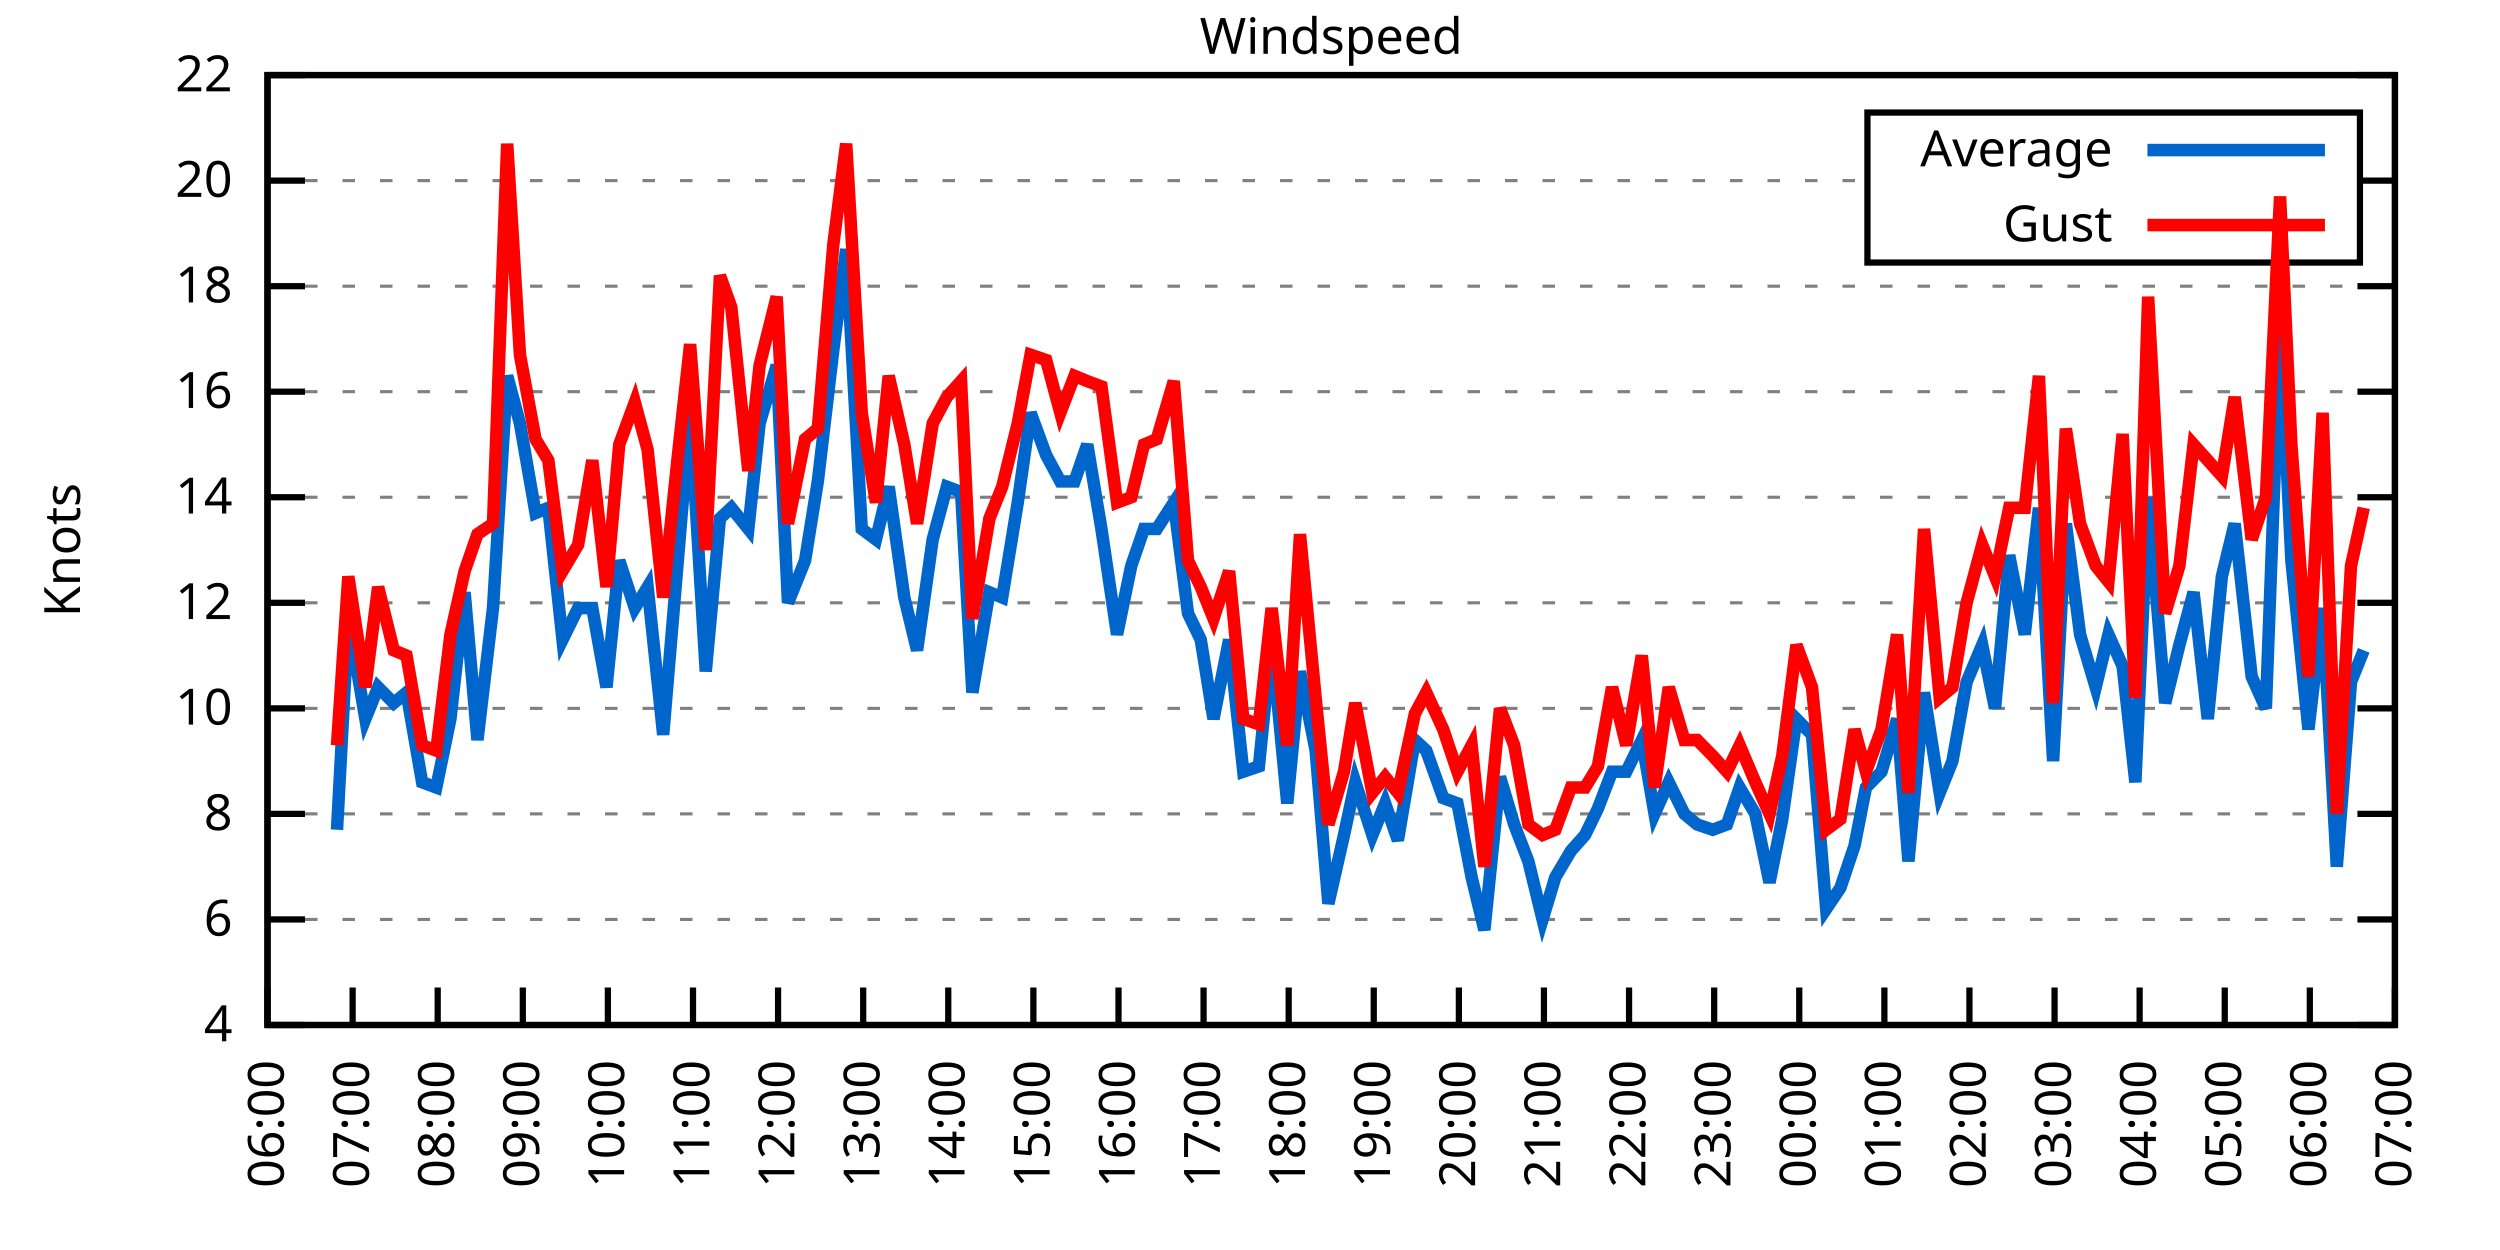
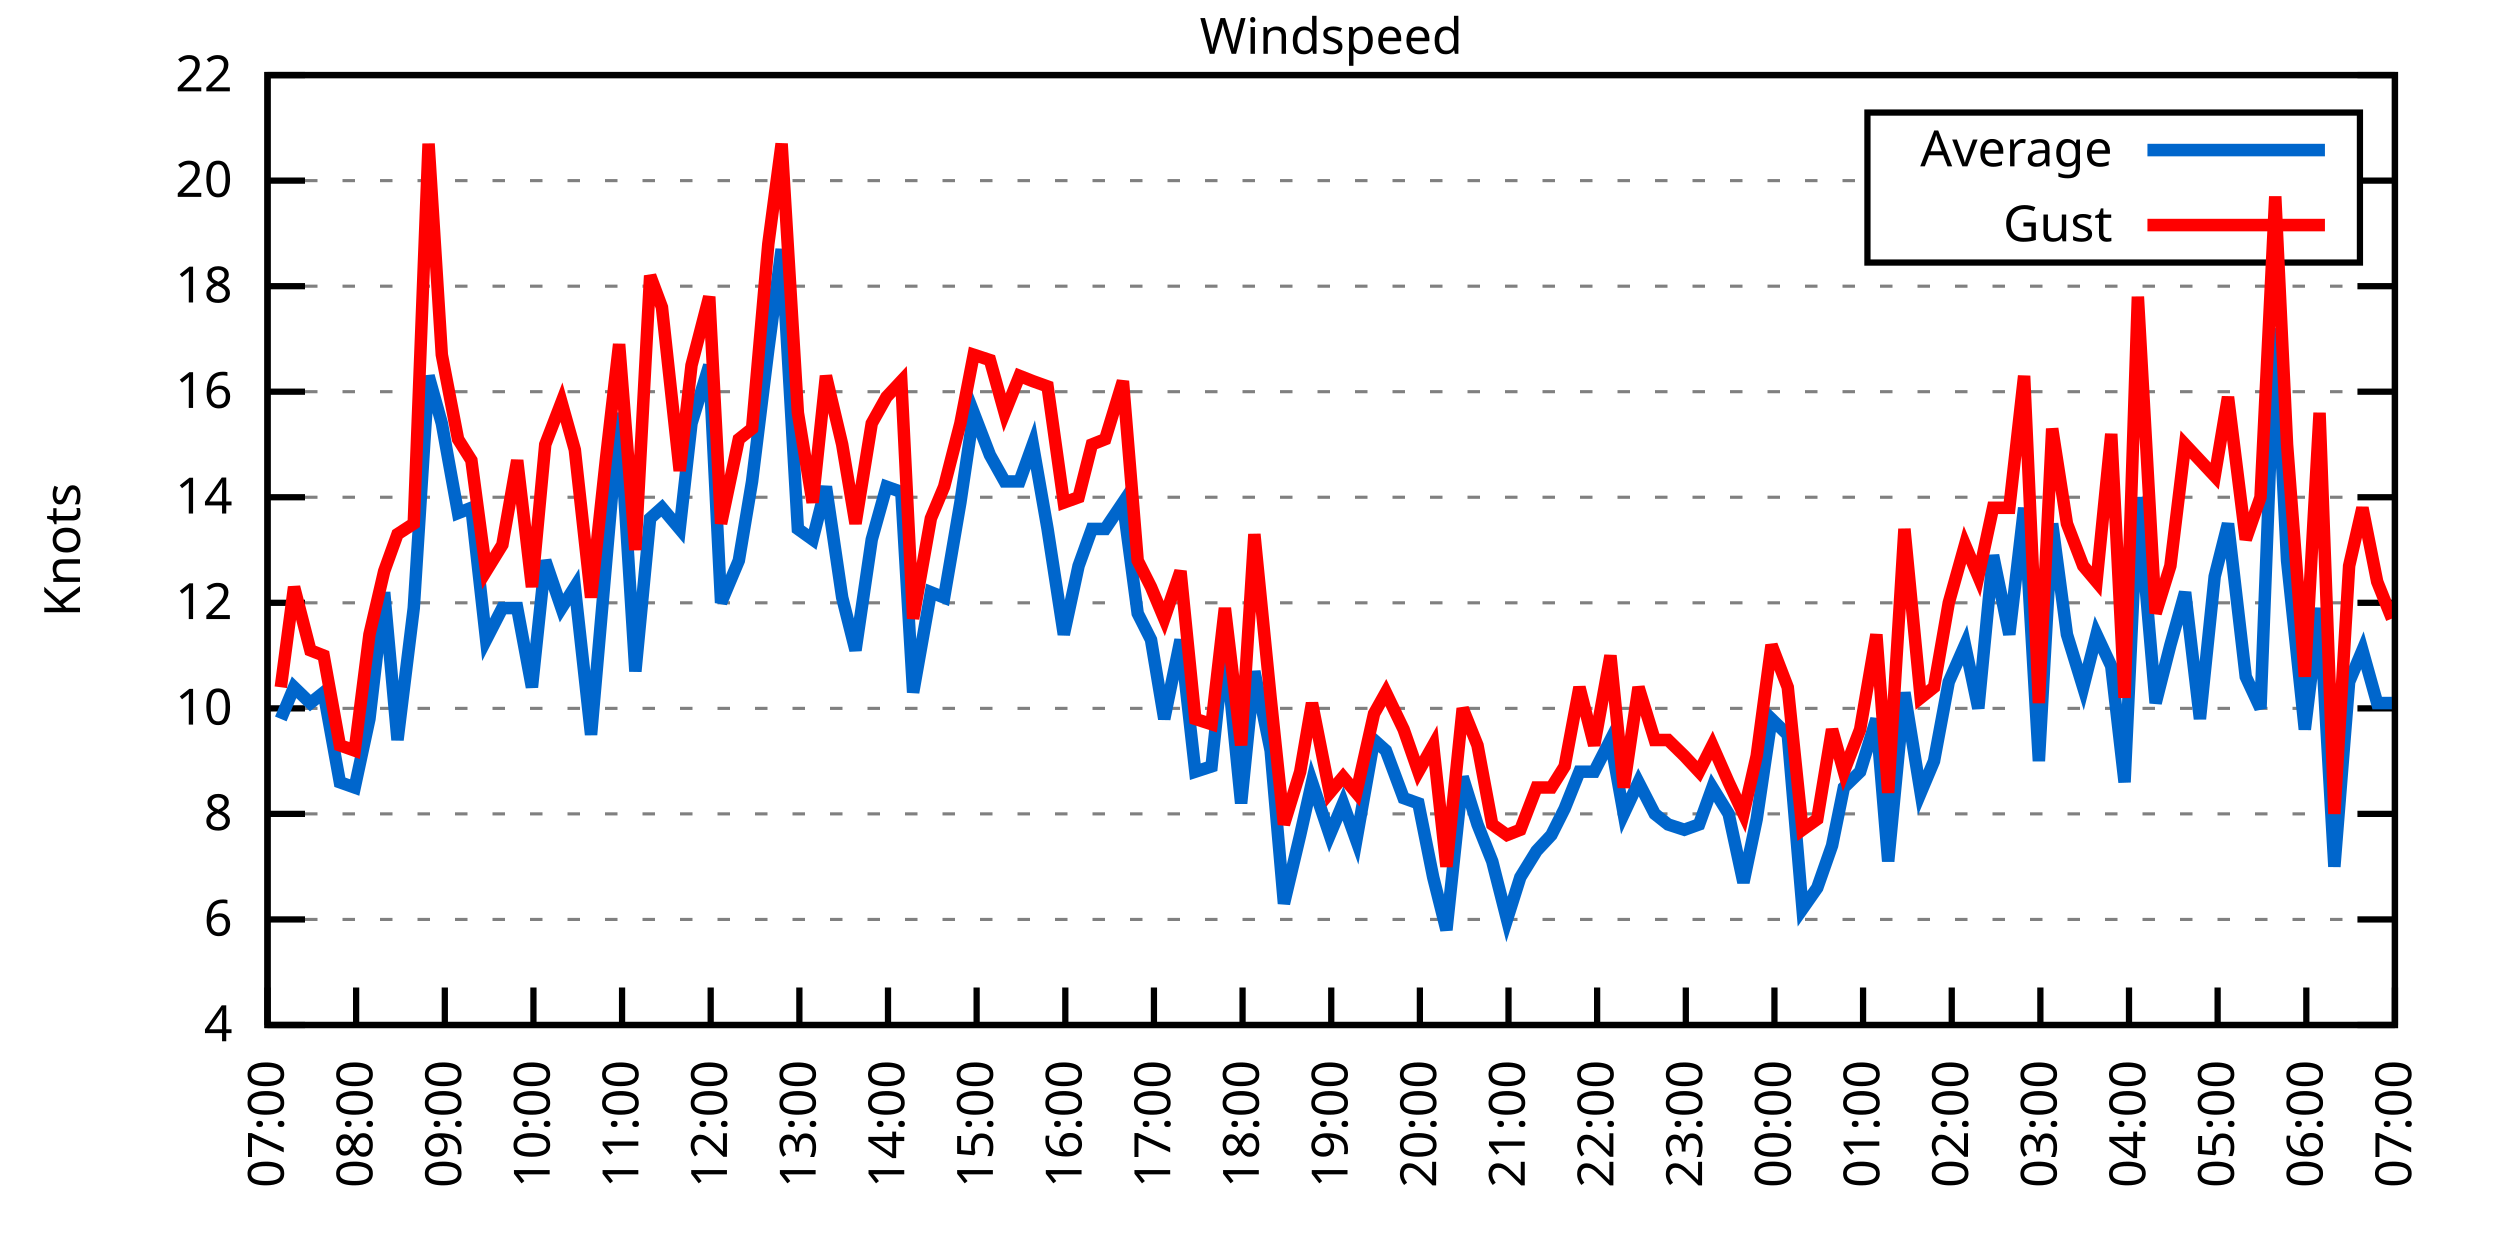
<svg xmlns="http://www.w3.org/2000/svg" xmlns:xlink="http://www.w3.org/1999/xlink" width="400" height="200" viewBox="0 0 400 200">
  <g id="gnuplot_canvas">
    <rect x="0" y="0" width="400" height="200" fill="none" />
    <defs>
      <circle id="gpDot" r="0.5" stroke-width="0.5" stroke="currentColor" />
      <path id="gpPt0" stroke-width="0.333" stroke="currentColor" d="M-1,0 h2 M0,-1 v2" />
      <path id="gpPt1" stroke-width="0.333" stroke="currentColor" d="M-1,-1 L1,1 M1,-1 L-1,1" />
      <path id="gpPt2" stroke-width="0.333" stroke="currentColor" d="M-1,0 L1,0 M0,-1 L0,1 M-1,-1 L1,1 M-1,1 L1,-1" />
      <rect id="gpPt3" stroke-width="0.333" stroke="currentColor" x="-1" y="-1" width="2" height="2" />
      <rect id="gpPt4" stroke-width="0.333" stroke="currentColor" fill="currentColor" x="-1" y="-1" width="2" height="2" />
      <circle id="gpPt5" stroke-width="0.333" stroke="currentColor" cx="0" cy="0" r="1" />
      <use xlink:href="#gpPt5" id="gpPt6" fill="currentColor" stroke="none" />
      <path id="gpPt7" stroke-width="0.333" stroke="currentColor" d="M0,-1.33 L-1.33,0.67 L1.33,0.67 z" />
      <use xlink:href="#gpPt7" id="gpPt8" fill="currentColor" stroke="none" />
      <use xlink:href="#gpPt7" id="gpPt9" stroke="currentColor" transform="rotate(180)" />
      <use xlink:href="#gpPt9" id="gpPt10" fill="currentColor" stroke="none" />
      <use xlink:href="#gpPt3" id="gpPt11" stroke="currentColor" transform="rotate(45)" />
      <use xlink:href="#gpPt11" id="gpPt12" fill="currentColor" stroke="none" />
      <path id="gpPt13" stroke-width="0.333" stroke="currentColor" d="M0,1.330 L1.265,0.411 L0.782,-1.067 L-0.782,-1.076 L-1.265,0.411 z" />
      <use xlink:href="#gpPt13" id="gpPt14" fill="currentColor" stroke="none" />
      <filter id="textbox" filterUnits="objectBoundingBox" x="0" y="0" height="1" width="1">
        <feFlood flood-color="white" flood-opacity="1" result="bgnd" />
        <feComposite in="SourceGraphic" in2="bgnd" operator="atop" />
      </filter>
      <filter id="greybox" filterUnits="objectBoundingBox" x="0" y="0" height="1" width="1">
        <feFlood flood-color="lightgrey" flood-opacity="1" result="grey" />
        <feComposite in="SourceGraphic" in2="grey" operator="atop" />
      </filter>
    </defs>
    <g fill="none" color="white" stroke="currentColor" stroke-width="1.00" stroke-linecap="butt" stroke-linejoin="miter">
</g>
    <g fill="none" color="black" stroke="currentColor" stroke-width="1.00" stroke-linecap="butt" stroke-linejoin="miter">
      <g stroke="none" shape-rendering="crispEdges">
        <polygon fill="rgb(255, 255, 255)" points="42.80,164.00 383.18,164.00 383.18,12.02 42.80,12.02 " />
      </g>
    </g>
    <g fill="none" color="black" stroke="currentColor" stroke-width="1.00" stroke-linecap="butt" stroke-linejoin="miter">
</g>
    <g fill="none" color="black" stroke="black" stroke-width="0.50" stroke-linecap="butt" stroke-linejoin="miter">
</g>
    <g fill="none" color="gray" stroke="currentColor" stroke-width="0.50" stroke-linecap="butt" stroke-linejoin="miter">
      <path stroke="gray" stroke-dasharray="2,4" class="gridline" d="M42.80,164.00 L383.19,164.00  " />
    </g>
    <g fill="none" color="gray" stroke="gray" stroke-width="1.00" stroke-linecap="butt" stroke-linejoin="miter">
</g>
    <g fill="none" color="black" stroke="currentColor" stroke-width="1.00" stroke-linecap="butt" stroke-linejoin="miter">
      <path stroke="black" d="M42.80,164.00 L48.80,164.00 M383.19,164.00 L377.19,164.00  " />
      <g transform="translate(37.20,166.60)" stroke="none" fill="black" font-family="Sans" font-size="8.00" text-anchor="end">
        <text>
          <tspan font-family="Sans"> 4</tspan>
        </text>
      </g>
    </g>
    <g fill="none" color="black" stroke="currentColor" stroke-width="1.00" stroke-linecap="butt" stroke-linejoin="miter">
</g>
    <g fill="none" color="black" stroke="black" stroke-width="0.50" stroke-linecap="butt" stroke-linejoin="miter">
</g>
    <g fill="none" color="gray" stroke="currentColor" stroke-width="0.50" stroke-linecap="butt" stroke-linejoin="miter">
      <path stroke="gray" stroke-dasharray="2,4" class="gridline" d="M42.80,147.11 L383.19,147.11  " />
    </g>
    <g fill="none" color="gray" stroke="gray" stroke-width="1.00" stroke-linecap="butt" stroke-linejoin="miter">
</g>
    <g fill="none" color="black" stroke="currentColor" stroke-width="1.00" stroke-linecap="butt" stroke-linejoin="miter">
      <path stroke="black" d="M42.80,147.11 L48.80,147.11 M383.19,147.11 L377.19,147.11  " />
      <g transform="translate(37.20,149.71)" stroke="none" fill="black" font-family="Sans" font-size="8.00" text-anchor="end">
        <text>
          <tspan font-family="Sans"> 6</tspan>
        </text>
      </g>
    </g>
    <g fill="none" color="black" stroke="currentColor" stroke-width="1.00" stroke-linecap="butt" stroke-linejoin="miter">
</g>
    <g fill="none" color="black" stroke="black" stroke-width="0.50" stroke-linecap="butt" stroke-linejoin="miter">
</g>
    <g fill="none" color="gray" stroke="currentColor" stroke-width="0.50" stroke-linecap="butt" stroke-linejoin="miter">
      <path stroke="gray" stroke-dasharray="2,4" class="gridline" d="M42.80,130.22 L383.19,130.22  " />
    </g>
    <g fill="none" color="gray" stroke="gray" stroke-width="1.00" stroke-linecap="butt" stroke-linejoin="miter">
</g>
    <g fill="none" color="black" stroke="currentColor" stroke-width="1.00" stroke-linecap="butt" stroke-linejoin="miter">
      <path stroke="black" d="M42.80,130.22 L48.80,130.22 M383.19,130.22 L377.19,130.22  " />
      <g transform="translate(37.20,132.82)" stroke="none" fill="black" font-family="Sans" font-size="8.00" text-anchor="end">
        <text>
          <tspan font-family="Sans"> 8</tspan>
        </text>
      </g>
    </g>
    <g fill="none" color="black" stroke="currentColor" stroke-width="1.00" stroke-linecap="butt" stroke-linejoin="miter">
</g>
    <g fill="none" color="black" stroke="black" stroke-width="0.50" stroke-linecap="butt" stroke-linejoin="miter">
</g>
    <g fill="none" color="gray" stroke="currentColor" stroke-width="0.50" stroke-linecap="butt" stroke-linejoin="miter">
      <path stroke="gray" stroke-dasharray="2,4" class="gridline" d="M42.80,113.34 L383.19,113.34  " />
    </g>
    <g fill="none" color="gray" stroke="gray" stroke-width="1.00" stroke-linecap="butt" stroke-linejoin="miter">
</g>
    <g fill="none" color="black" stroke="currentColor" stroke-width="1.00" stroke-linecap="butt" stroke-linejoin="miter">
      <path stroke="black" d="M42.80,113.34 L48.80,113.34 M383.19,113.34 L377.19,113.34  " />
      <g transform="translate(37.20,115.94)" stroke="none" fill="black" font-family="Sans" font-size="8.00" text-anchor="end">
        <text>
          <tspan font-family="Sans"> 10</tspan>
        </text>
      </g>
    </g>
    <g fill="none" color="black" stroke="currentColor" stroke-width="1.00" stroke-linecap="butt" stroke-linejoin="miter">
</g>
    <g fill="none" color="black" stroke="black" stroke-width="0.50" stroke-linecap="butt" stroke-linejoin="miter">
</g>
    <g fill="none" color="gray" stroke="currentColor" stroke-width="0.50" stroke-linecap="butt" stroke-linejoin="miter">
      <path stroke="gray" stroke-dasharray="2,4" class="gridline" d="M42.80,96.45 L383.19,96.45  " />
    </g>
    <g fill="none" color="gray" stroke="gray" stroke-width="1.00" stroke-linecap="butt" stroke-linejoin="miter">
</g>
    <g fill="none" color="black" stroke="currentColor" stroke-width="1.00" stroke-linecap="butt" stroke-linejoin="miter">
      <path stroke="black" d="M42.80,96.45 L48.80,96.45 M383.19,96.45 L377.19,96.45  " />
      <g transform="translate(37.20,99.05)" stroke="none" fill="black" font-family="Sans" font-size="8.00" text-anchor="end">
        <text>
          <tspan font-family="Sans"> 12</tspan>
        </text>
      </g>
    </g>
    <g fill="none" color="black" stroke="currentColor" stroke-width="1.00" stroke-linecap="butt" stroke-linejoin="miter">
</g>
    <g fill="none" color="black" stroke="black" stroke-width="0.50" stroke-linecap="butt" stroke-linejoin="miter">
</g>
    <g fill="none" color="gray" stroke="currentColor" stroke-width="0.50" stroke-linecap="butt" stroke-linejoin="miter">
      <path stroke="gray" stroke-dasharray="2,4" class="gridline" d="M42.80,79.56 L383.19,79.56  " />
    </g>
    <g fill="none" color="gray" stroke="gray" stroke-width="1.00" stroke-linecap="butt" stroke-linejoin="miter">
</g>
    <g fill="none" color="black" stroke="currentColor" stroke-width="1.00" stroke-linecap="butt" stroke-linejoin="miter">
      <path stroke="black" d="M42.80,79.56 L48.80,79.56 M383.19,79.56 L377.19,79.56  " />
      <g transform="translate(37.20,82.16)" stroke="none" fill="black" font-family="Sans" font-size="8.00" text-anchor="end">
        <text>
          <tspan font-family="Sans"> 14</tspan>
        </text>
      </g>
    </g>
    <g fill="none" color="black" stroke="currentColor" stroke-width="1.00" stroke-linecap="butt" stroke-linejoin="miter">
</g>
    <g fill="none" color="black" stroke="black" stroke-width="0.50" stroke-linecap="butt" stroke-linejoin="miter">
</g>
    <g fill="none" color="gray" stroke="currentColor" stroke-width="0.50" stroke-linecap="butt" stroke-linejoin="miter">
      <path stroke="gray" stroke-dasharray="2,4" class="gridline" d="M42.80,62.67 L383.19,62.67  " />
    </g>
    <g fill="none" color="gray" stroke="gray" stroke-width="1.00" stroke-linecap="butt" stroke-linejoin="miter">
</g>
    <g fill="none" color="black" stroke="currentColor" stroke-width="1.00" stroke-linecap="butt" stroke-linejoin="miter">
      <path stroke="black" d="M42.80,62.67 L48.80,62.67 M383.19,62.67 L377.19,62.67  " />
      <g transform="translate(37.20,65.27)" stroke="none" fill="black" font-family="Sans" font-size="8.00" text-anchor="end">
        <text>
          <tspan font-family="Sans"> 16</tspan>
        </text>
      </g>
    </g>
    <g fill="none" color="black" stroke="currentColor" stroke-width="1.00" stroke-linecap="butt" stroke-linejoin="miter">
</g>
    <g fill="none" color="black" stroke="black" stroke-width="0.50" stroke-linecap="butt" stroke-linejoin="miter">
</g>
    <g fill="none" color="gray" stroke="currentColor" stroke-width="0.50" stroke-linecap="butt" stroke-linejoin="miter">
      <path stroke="gray" stroke-dasharray="2,4" class="gridline" d="M42.80,45.79 L383.19,45.79  " />
    </g>
    <g fill="none" color="gray" stroke="gray" stroke-width="1.00" stroke-linecap="butt" stroke-linejoin="miter">
</g>
    <g fill="none" color="black" stroke="currentColor" stroke-width="1.00" stroke-linecap="butt" stroke-linejoin="miter">
      <path stroke="black" d="M42.80,45.79 L48.80,45.79 M383.19,45.79 L377.19,45.79  " />
      <g transform="translate(37.20,48.39)" stroke="none" fill="black" font-family="Sans" font-size="8.00" text-anchor="end">
        <text>
          <tspan font-family="Sans"> 18</tspan>
        </text>
      </g>
    </g>
    <g fill="none" color="black" stroke="currentColor" stroke-width="1.00" stroke-linecap="butt" stroke-linejoin="miter">
</g>
    <g fill="none" color="black" stroke="black" stroke-width="0.50" stroke-linecap="butt" stroke-linejoin="miter">
</g>
    <g fill="none" color="gray" stroke="currentColor" stroke-width="0.50" stroke-linecap="butt" stroke-linejoin="miter">
      <path stroke="gray" stroke-dasharray="2,4" class="gridline" d="M42.80,28.90 L298.79,28.90 M377.59,28.90 L383.19,28.90  " />
    </g>
    <g fill="none" color="gray" stroke="gray" stroke-width="1.00" stroke-linecap="butt" stroke-linejoin="miter">
</g>
    <g fill="none" color="black" stroke="currentColor" stroke-width="1.00" stroke-linecap="butt" stroke-linejoin="miter">
      <path stroke="black" d="M42.80,28.90 L48.80,28.90 M383.19,28.90 L377.19,28.90  " />
      <g transform="translate(37.20,31.50)" stroke="none" fill="black" font-family="Sans" font-size="8.00" text-anchor="end">
        <text>
          <tspan font-family="Sans"> 20</tspan>
        </text>
      </g>
    </g>
    <g fill="none" color="black" stroke="currentColor" stroke-width="1.00" stroke-linecap="butt" stroke-linejoin="miter">
</g>
    <g fill="none" color="black" stroke="black" stroke-width="0.50" stroke-linecap="butt" stroke-linejoin="miter">
</g>
    <g fill="none" color="gray" stroke="currentColor" stroke-width="0.50" stroke-linecap="butt" stroke-linejoin="miter">
      <path stroke="gray" stroke-dasharray="2,4" class="gridline" d="M42.80,12.01 L383.19,12.01  " />
    </g>
    <g fill="none" color="gray" stroke="gray" stroke-width="1.00" stroke-linecap="butt" stroke-linejoin="miter">
</g>
    <g fill="none" color="black" stroke="currentColor" stroke-width="1.00" stroke-linecap="butt" stroke-linejoin="miter">
      <path stroke="black" d="M42.80,12.01 L48.80,12.01 M383.19,12.01 L377.19,12.01  " />
      <g transform="translate(37.20,14.61)" stroke="none" fill="black" font-family="Sans" font-size="8.00" text-anchor="end">
        <text>
          <tspan font-family="Sans"> 22</tspan>
        </text>
      </g>
    </g>
    <g fill="none" color="black" stroke="currentColor" stroke-width="1.00" stroke-linecap="butt" stroke-linejoin="miter">
      <path stroke="black" d="M42.80,164.00 L42.80,158.00  " />
      <g transform="translate(45.40,169.60) rotate(270.00)" stroke="none" fill="black" font-family="Sans" font-size="8.00" text-anchor="end">
        <text>
-           <tspan font-family="Sans">06:00</tspan>
-         </text>
-       </g>
-     </g>
-     <g fill="none" color="black" stroke="currentColor" stroke-width="1.00" stroke-linecap="butt" stroke-linejoin="miter">
-       <path stroke="black" d="M56.42,164.00 L56.42,158.00  " />
-       <g transform="translate(59.02,169.60) rotate(270.00)" stroke="none" fill="black" font-family="Sans" font-size="8.00" text-anchor="end">
-         <text>
          <tspan font-family="Sans">07:00</tspan>
        </text>
      </g>
    </g>
    <g fill="none" color="black" stroke="currentColor" stroke-width="1.00" stroke-linecap="butt" stroke-linejoin="miter">
-       <path stroke="black" d="M70.03,164.00 L70.03,158.00  " />
-       <g transform="translate(72.63,169.60) rotate(270.00)" stroke="none" fill="black" font-family="Sans" font-size="8.00" text-anchor="end">
+       <path stroke="black" d="M56.98,164.00 L56.98,158.00  " />
+       <g transform="translate(59.58,169.60) rotate(270.00)" stroke="none" fill="black" font-family="Sans" font-size="8.00" text-anchor="end">
        <text>
          <tspan font-family="Sans">08:00</tspan>
        </text>
      </g>
    </g>
    <g fill="none" color="black" stroke="currentColor" stroke-width="1.00" stroke-linecap="butt" stroke-linejoin="miter">
-       <path stroke="black" d="M83.65,164.00 L83.65,158.00  " />
-       <g transform="translate(86.25,169.60) rotate(270.00)" stroke="none" fill="black" font-family="Sans" font-size="8.00" text-anchor="end">
+       <path stroke="black" d="M71.17,164.00 L71.17,158.00  " />
+       <g transform="translate(73.77,169.60) rotate(270.00)" stroke="none" fill="black" font-family="Sans" font-size="8.00" text-anchor="end">
        <text>
          <tspan font-family="Sans">09:00</tspan>
        </text>
      </g>
    </g>
    <g fill="none" color="black" stroke="currentColor" stroke-width="1.00" stroke-linecap="butt" stroke-linejoin="miter">
-       <path stroke="black" d="M97.26,164.00 L97.26,158.00  " />
-       <g transform="translate(99.86,169.60) rotate(270.00)" stroke="none" fill="black" font-family="Sans" font-size="8.00" text-anchor="end">
+       <path stroke="black" d="M85.35,164.00 L85.35,158.00  " />
+       <g transform="translate(87.95,169.60) rotate(270.00)" stroke="none" fill="black" font-family="Sans" font-size="8.00" text-anchor="end">
        <text>
          <tspan font-family="Sans">10:00</tspan>
        </text>
      </g>
    </g>
    <g fill="none" color="black" stroke="currentColor" stroke-width="1.00" stroke-linecap="butt" stroke-linejoin="miter">
-       <path stroke="black" d="M110.88,164.00 L110.88,158.00  " />
-       <g transform="translate(113.48,169.60) rotate(270.00)" stroke="none" fill="black" font-family="Sans" font-size="8.00" text-anchor="end">
+       <path stroke="black" d="M99.53,164.00 L99.53,158.00  " />
+       <g transform="translate(102.13,169.60) rotate(270.00)" stroke="none" fill="black" font-family="Sans" font-size="8.00" text-anchor="end">
        <text>
          <tspan font-family="Sans">11:00</tspan>
        </text>
      </g>
    </g>
    <g fill="none" color="black" stroke="currentColor" stroke-width="1.00" stroke-linecap="butt" stroke-linejoin="miter">
-       <path stroke="black" d="M124.49,164.00 L124.49,158.00  " />
-       <g transform="translate(127.09,169.60) rotate(270.00)" stroke="none" fill="black" font-family="Sans" font-size="8.00" text-anchor="end">
+       <path stroke="black" d="M113.71,164.00 L113.71,158.00  " />
+       <g transform="translate(116.31,169.60) rotate(270.00)" stroke="none" fill="black" font-family="Sans" font-size="8.00" text-anchor="end">
        <text>
          <tspan font-family="Sans">12:00</tspan>
        </text>
      </g>
    </g>
    <g fill="none" color="black" stroke="currentColor" stroke-width="1.00" stroke-linecap="butt" stroke-linejoin="miter">
-       <path stroke="black" d="M138.11,164.00 L138.11,158.00  " />
-       <g transform="translate(140.71,169.60) rotate(270.00)" stroke="none" fill="black" font-family="Sans" font-size="8.00" text-anchor="end">
+       <path stroke="black" d="M127.90,164.00 L127.90,158.00  " />
+       <g transform="translate(130.50,169.60) rotate(270.00)" stroke="none" fill="black" font-family="Sans" font-size="8.00" text-anchor="end">
        <text>
          <tspan font-family="Sans">13:00</tspan>
        </text>
      </g>
    </g>
    <g fill="none" color="black" stroke="currentColor" stroke-width="1.00" stroke-linecap="butt" stroke-linejoin="miter">
-       <path stroke="black" d="M151.72,164.00 L151.72,158.00  " />
-       <g transform="translate(154.32,169.60) rotate(270.00)" stroke="none" fill="black" font-family="Sans" font-size="8.00" text-anchor="end">
+       <path stroke="black" d="M142.08,164.00 L142.08,158.00  " />
+       <g transform="translate(144.68,169.60) rotate(270.00)" stroke="none" fill="black" font-family="Sans" font-size="8.00" text-anchor="end">
        <text>
          <tspan font-family="Sans">14:00</tspan>
        </text>
      </g>
    </g>
    <g fill="none" color="black" stroke="currentColor" stroke-width="1.00" stroke-linecap="butt" stroke-linejoin="miter">
-       <path stroke="black" d="M165.34,164.00 L165.34,158.00  " />
-       <g transform="translate(167.94,169.60) rotate(270.00)" stroke="none" fill="black" font-family="Sans" font-size="8.00" text-anchor="end">
+       <path stroke="black" d="M156.26,164.00 L156.26,158.00  " />
+       <g transform="translate(158.86,169.60) rotate(270.00)" stroke="none" fill="black" font-family="Sans" font-size="8.00" text-anchor="end">
        <text>
          <tspan font-family="Sans">15:00</tspan>
        </text>
      </g>
    </g>
    <g fill="none" color="black" stroke="currentColor" stroke-width="1.00" stroke-linecap="butt" stroke-linejoin="miter">
-       <path stroke="black" d="M178.96,164.00 L178.96,158.00  " />
-       <g transform="translate(181.56,169.60) rotate(270.00)" stroke="none" fill="black" font-family="Sans" font-size="8.00" text-anchor="end">
+       <path stroke="black" d="M170.45,164.00 L170.45,158.00  " />
+       <g transform="translate(173.05,169.60) rotate(270.00)" stroke="none" fill="black" font-family="Sans" font-size="8.00" text-anchor="end">
        <text>
          <tspan font-family="Sans">16:00</tspan>
        </text>
      </g>
    </g>
    <g fill="none" color="black" stroke="currentColor" stroke-width="1.00" stroke-linecap="butt" stroke-linejoin="miter">
-       <path stroke="black" d="M192.57,164.00 L192.57,158.00  " />
-       <g transform="translate(195.17,169.60) rotate(270.00)" stroke="none" fill="black" font-family="Sans" font-size="8.00" text-anchor="end">
+       <path stroke="black" d="M184.63,164.00 L184.63,158.00  " />
+       <g transform="translate(187.23,169.60) rotate(270.00)" stroke="none" fill="black" font-family="Sans" font-size="8.00" text-anchor="end">
        <text>
          <tspan font-family="Sans">17:00</tspan>
        </text>
      </g>
    </g>
    <g fill="none" color="black" stroke="currentColor" stroke-width="1.00" stroke-linecap="butt" stroke-linejoin="miter">
-       <path stroke="black" d="M206.19,164.00 L206.19,158.00  " />
-       <g transform="translate(208.79,169.60) rotate(270.00)" stroke="none" fill="black" font-family="Sans" font-size="8.00" text-anchor="end">
+       <path stroke="black" d="M198.81,164.00 L198.81,158.00  " />
+       <g transform="translate(201.41,169.60) rotate(270.00)" stroke="none" fill="black" font-family="Sans" font-size="8.00" text-anchor="end">
        <text>
          <tspan font-family="Sans">18:00</tspan>
        </text>
      </g>
    </g>
    <g fill="none" color="black" stroke="currentColor" stroke-width="1.00" stroke-linecap="butt" stroke-linejoin="miter">
-       <path stroke="black" d="M219.80,164.00 L219.80,158.00  " />
-       <g transform="translate(222.40,169.60) rotate(270.00)" stroke="none" fill="black" font-family="Sans" font-size="8.00" text-anchor="end">
+       <path stroke="black" d="M213.00,164.00 L213.00,158.00  " />
+       <g transform="translate(215.60,169.60) rotate(270.00)" stroke="none" fill="black" font-family="Sans" font-size="8.00" text-anchor="end">
        <text>
          <tspan font-family="Sans">19:00</tspan>
        </text>
      </g>
    </g>
    <g fill="none" color="black" stroke="currentColor" stroke-width="1.00" stroke-linecap="butt" stroke-linejoin="miter">
-       <path stroke="black" d="M233.42,164.00 L233.42,158.00  " />
-       <g transform="translate(236.02,169.60) rotate(270.00)" stroke="none" fill="black" font-family="Sans" font-size="8.00" text-anchor="end">
+       <path stroke="black" d="M227.18,164.00 L227.18,158.00  " />
+       <g transform="translate(229.78,169.60) rotate(270.00)" stroke="none" fill="black" font-family="Sans" font-size="8.00" text-anchor="end">
        <text>
          <tspan font-family="Sans">20:00</tspan>
        </text>
      </g>
    </g>
    <g fill="none" color="black" stroke="currentColor" stroke-width="1.00" stroke-linecap="butt" stroke-linejoin="miter">
-       <path stroke="black" d="M247.03,164.00 L247.03,158.00  " />
-       <g transform="translate(249.63,169.60) rotate(270.00)" stroke="none" fill="black" font-family="Sans" font-size="8.00" text-anchor="end">
+       <path stroke="black" d="M241.36,164.00 L241.36,158.00  " />
+       <g transform="translate(243.96,169.60) rotate(270.00)" stroke="none" fill="black" font-family="Sans" font-size="8.00" text-anchor="end">
        <text>
          <tspan font-family="Sans">21:00</tspan>
        </text>
      </g>
    </g>
    <g fill="none" color="black" stroke="currentColor" stroke-width="1.00" stroke-linecap="butt" stroke-linejoin="miter">
-       <path stroke="black" d="M260.65,164.00 L260.65,158.00  " />
-       <g transform="translate(263.25,169.60) rotate(270.00)" stroke="none" fill="black" font-family="Sans" font-size="8.00" text-anchor="end">
+       <path stroke="black" d="M255.54,164.00 L255.54,158.00  " />
+       <g transform="translate(258.14,169.60) rotate(270.00)" stroke="none" fill="black" font-family="Sans" font-size="8.00" text-anchor="end">
        <text>
          <tspan font-family="Sans">22:00</tspan>
        </text>
      </g>
    </g>
    <g fill="none" color="black" stroke="currentColor" stroke-width="1.00" stroke-linecap="butt" stroke-linejoin="miter">
-       <path stroke="black" d="M274.27,164.00 L274.27,158.00  " />
-       <g transform="translate(276.87,169.60) rotate(270.00)" stroke="none" fill="black" font-family="Sans" font-size="8.00" text-anchor="end">
+       <path stroke="black" d="M269.73,164.00 L269.73,158.00  " />
+       <g transform="translate(272.33,169.60) rotate(270.00)" stroke="none" fill="black" font-family="Sans" font-size="8.00" text-anchor="end">
        <text>
          <tspan font-family="Sans">23:00</tspan>
        </text>
      </g>
    </g>
    <g fill="none" color="black" stroke="currentColor" stroke-width="1.00" stroke-linecap="butt" stroke-linejoin="miter">
-       <path stroke="black" d="M287.88,164.00 L287.88,158.00  " />
-       <g transform="translate(290.48,169.60) rotate(270.00)" stroke="none" fill="black" font-family="Sans" font-size="8.00" text-anchor="end">
+       <path stroke="black" d="M283.91,164.00 L283.91,158.00  " />
+       <g transform="translate(286.51,169.60) rotate(270.00)" stroke="none" fill="black" font-family="Sans" font-size="8.00" text-anchor="end">
        <text>
          <tspan font-family="Sans">00:00</tspan>
        </text>
      </g>
    </g>
    <g fill="none" color="black" stroke="currentColor" stroke-width="1.00" stroke-linecap="butt" stroke-linejoin="miter">
-       <path stroke="black" d="M301.50,164.00 L301.50,158.00  " />
-       <g transform="translate(304.10,169.60) rotate(270.00)" stroke="none" fill="black" font-family="Sans" font-size="8.00" text-anchor="end">
+       <path stroke="black" d="M298.09,164.00 L298.09,158.00  " />
+       <g transform="translate(300.69,169.60) rotate(270.00)" stroke="none" fill="black" font-family="Sans" font-size="8.00" text-anchor="end">
        <text>
          <tspan font-family="Sans">01:00</tspan>
        </text>
      </g>
    </g>
    <g fill="none" color="black" stroke="currentColor" stroke-width="1.00" stroke-linecap="butt" stroke-linejoin="miter">
-       <path stroke="black" d="M315.11,164.00 L315.11,158.00  " />
-       <g transform="translate(317.71,169.60) rotate(270.00)" stroke="none" fill="black" font-family="Sans" font-size="8.00" text-anchor="end">
+       <path stroke="black" d="M312.28,164.00 L312.28,158.00  " />
+       <g transform="translate(314.88,169.60) rotate(270.00)" stroke="none" fill="black" font-family="Sans" font-size="8.00" text-anchor="end">
        <text>
          <tspan font-family="Sans">02:00</tspan>
        </text>
      </g>
    </g>
    <g fill="none" color="black" stroke="currentColor" stroke-width="1.00" stroke-linecap="butt" stroke-linejoin="miter">
-       <path stroke="black" d="M328.73,164.00 L328.73,158.00  " />
-       <g transform="translate(331.33,169.60) rotate(270.00)" stroke="none" fill="black" font-family="Sans" font-size="8.00" text-anchor="end">
+       <path stroke="black" d="M326.46,164.00 L326.46,158.00  " />
+       <g transform="translate(329.06,169.60) rotate(270.00)" stroke="none" fill="black" font-family="Sans" font-size="8.00" text-anchor="end">
        <text>
          <tspan font-family="Sans">03:00</tspan>
        </text>
      </g>
    </g>
    <g fill="none" color="black" stroke="currentColor" stroke-width="1.00" stroke-linecap="butt" stroke-linejoin="miter">
-       <path stroke="black" d="M342.34,164.00 L342.34,158.00  " />
-       <g transform="translate(344.94,169.60) rotate(270.00)" stroke="none" fill="black" font-family="Sans" font-size="8.00" text-anchor="end">
+       <path stroke="black" d="M340.64,164.00 L340.64,158.00  " />
+       <g transform="translate(343.24,169.60) rotate(270.00)" stroke="none" fill="black" font-family="Sans" font-size="8.00" text-anchor="end">
        <text>
          <tspan font-family="Sans">04:00</tspan>
        </text>
      </g>
    </g>
    <g fill="none" color="black" stroke="currentColor" stroke-width="1.00" stroke-linecap="butt" stroke-linejoin="miter">
-       <path stroke="black" d="M355.96,164.00 L355.96,158.00  " />
-       <g transform="translate(358.56,169.60) rotate(270.00)" stroke="none" fill="black" font-family="Sans" font-size="8.00" text-anchor="end">
+       <path stroke="black" d="M354.82,164.00 L354.82,158.00  " />
+       <g transform="translate(357.42,169.60) rotate(270.00)" stroke="none" fill="black" font-family="Sans" font-size="8.00" text-anchor="end">
        <text>
          <tspan font-family="Sans">05:00</tspan>
        </text>
      </g>
    </g>
    <g fill="none" color="black" stroke="currentColor" stroke-width="1.00" stroke-linecap="butt" stroke-linejoin="miter">
-       <path stroke="black" d="M369.57,164.00 L369.57,158.00  " />
-       <g transform="translate(372.17,169.60) rotate(270.00)" stroke="none" fill="black" font-family="Sans" font-size="8.00" text-anchor="end">
+       <path stroke="black" d="M369.01,164.00 L369.01,158.00  " />
+       <g transform="translate(371.61,169.60) rotate(270.00)" stroke="none" fill="black" font-family="Sans" font-size="8.00" text-anchor="end">
        <text>
          <tspan font-family="Sans">06:00</tspan>
        </text>
      </g>
    </g>
    <g fill="none" color="black" stroke="currentColor" stroke-width="1.00" stroke-linecap="butt" stroke-linejoin="miter">
      <path stroke="black" d="M383.19,164.00 L383.19,158.00  " />
      <g transform="translate(385.79,169.60) rotate(270.00)" stroke="none" fill="black" font-family="Sans" font-size="8.00" text-anchor="end">
        <text>
          <tspan font-family="Sans">07:00</tspan>
        </text>
      </g>
    </g>
    <g fill="none" color="black" stroke="currentColor" stroke-width="1.00" stroke-linecap="butt" stroke-linejoin="miter">
</g>
    <g fill="none" color="black" stroke="currentColor" stroke-width="1.00" stroke-linecap="butt" stroke-linejoin="miter">
      <path stroke="black" d="M42.80,12.01 L42.80,164.00 L383.19,164.00 L383.19,12.01 L42.80,12.01 Z  " />
    </g>
    <g fill="none" color="black" stroke="currentColor" stroke-width="1.00" stroke-linecap="butt" stroke-linejoin="miter">
</g>
    <g fill="none" color="black" stroke="currentColor" stroke-width="1.00" stroke-linecap="butt" stroke-linejoin="miter">
      <path stroke="black" d="M298.79,42.01 L298.79,18.01 L377.59,18.01 L377.59,42.01 L298.79,42.01 Z  " />
    </g>
    <g id="Windspeed_plot_1">
      <g fill="none" color="white" stroke="black" stroke-width="2.00" stroke-linecap="butt" stroke-linejoin="miter">
</g>
      <g fill="none" color="black" stroke="currentColor" stroke-width="2.00" stroke-linecap="butt" stroke-linejoin="miter">
        <g transform="translate(337.99,26.61)" stroke="none" fill="black" font-family="Sans" font-size="8.00" text-anchor="end">
          <text>
            <tspan font-family="Sans">Average</tspan>
          </text>
        </g>
      </g>
      <g fill="none" color="black" stroke="currentColor" stroke-width="2.00" stroke-linecap="butt" stroke-linejoin="miter">
-         <path stroke="rgb(  0, 102, 204)" d="M343.59,24.01 L371.99,24.01 M53.92,132.76 L55.73,98.98 L58.46,115.03 L60.50,109.96 L63.00,112.49 L65.04,110.80   L67.54,125.16 L69.80,126.00 L72.07,115.03 L74.34,94.76 L76.39,118.40 L78.88,97.29 L81.15,60.14 L83.19,67.74   L85.69,82.09 L87.73,81.25 L90.00,102.36 L92.50,97.29 L94.77,97.29 L97.04,109.96 L99.08,89.69 L101.57,97.29   L103.62,93.92 L106.11,117.56 L108.38,90.54 L110.42,66.05 L112.92,107.43 L115.19,82.94 L117.01,81.25 L119.73,84.63   L121.54,67.74 L124.27,58.45 L126.08,96.45 L128.81,89.69 L130.85,77.03 L133.34,55.92 L135.39,39.87 L137.88,84.63   L140.15,86.32 L142.19,77.87 L144.69,95.60 L146.73,104.05 L149.23,86.32 L151.50,77.87 L153.77,78.72 L155.58,110.80   L158.31,94.76 L160.35,95.60 L162.84,80.41 L164.89,66.05 L167.38,72.81 L169.65,77.03 L171.92,77.03 L173.96,71.12   L176.23,84.63 L178.73,101.52 L181.00,90.54 L183.04,84.63 L185.08,84.63 L187.81,80.41 L190.08,98.14 L192.12,102.36   L194.16,115.03 L196.66,102.36 L198.93,123.47 L201.42,122.62 L203.46,102.36 L205.96,128.54 L208.00,107.43 L210.50,120.09   L212.54,144.58 L215.04,133.60 L216.85,125.16 L219.58,133.60 L221.62,128.54 L223.66,134.45 L226.38,118.40 L228.20,120.09   L230.92,127.69 L233.19,128.54 L235.46,140.36 L237.50,148.80 L240.00,124.31 L242.27,131.91 L244.54,137.82 L246.81,147.11   L248.85,140.36 L251.35,136.14 L253.61,133.60 L255.66,129.38 L257.93,123.47 L260.20,123.47 L262.69,118.40 L264.73,130.22   L267.00,125.16 L269.50,130.22 L271.54,131.91 L274.04,132.76 L276.31,131.91 L278.35,126.00 L280.85,130.22 L283.12,141.20   L285.16,131.07 L287.43,115.03 L289.92,117.56 L292.19,145.42 L294.46,142.05 L296.73,135.29 L298.55,126.00 L301.04,123.47   L303.54,115.03 L305.35,137.82 L307.85,110.80 L310.35,126.85 L312.39,121.78 L314.66,109.11 L317.15,103.20 L319.20,113.34   L321.47,88.85 L323.96,101.52 L326.23,81.25 L328.50,121.78 L330.54,83.78 L332.81,101.52 L335.31,109.96 L337.35,101.52   L339.62,106.58 L341.66,125.16 L343.70,79.56 L346.43,112.49 L348.70,103.20 L350.97,94.76 L353.24,115.03 L355.50,92.23   L357.55,83.78 L360.27,108.27 L362.54,113.34 L364.81,52.54 L366.62,89.69 L369.35,116.71 L371.62,97.29 L373.89,138.67   L376.16,109.11 L378.20,104.05  " />
+         <path stroke="rgb(  0, 102, 204)" d="M343.59,24.01 L371.99,24.01 M44.93,115.03 L47.05,109.96 L49.66,112.49 L51.78,110.80 L54.38,125.16 L56.75,126.00   L59.11,115.03 L61.47,94.76 L63.60,118.40 L66.20,97.29 L68.57,60.14 L70.69,67.74 L73.29,82.09 L75.42,81.25   L77.78,102.36 L80.38,97.29 L82.75,97.29 L85.11,109.96 L87.24,89.69 L89.84,97.29 L91.97,93.92 L94.57,117.56   L96.93,90.54 L99.06,66.05 L101.66,107.43 L104.02,82.94 L105.91,81.25 L108.75,84.63 L110.64,67.74 L113.48,58.45   L115.37,96.45 L118.21,89.69 L120.33,77.03 L122.93,55.92 L125.06,39.87 L127.66,84.63 L130.02,86.32 L132.15,77.87   L134.75,95.60 L136.88,104.05 L139.48,86.32 L141.84,77.87 L144.21,78.72 L146.10,110.80 L148.94,94.76 L151.06,95.60   L153.66,80.41 L155.79,66.05 L158.39,72.81 L160.75,77.03 L163.12,77.03 L165.25,71.12 L167.61,84.63 L170.21,101.52   L172.57,90.54 L174.70,84.63 L176.83,84.63 L179.67,80.41 L182.03,98.14 L184.16,102.36 L186.28,115.03 L188.88,102.36   L191.25,123.47 L193.85,122.62 L195.98,102.36 L198.58,128.54 L200.70,107.43 L203.30,120.09 L205.43,144.58 L208.03,133.60   L209.92,125.16 L212.76,133.60 L214.89,128.54 L217.01,134.45 L219.85,118.40 L221.74,120.09 L224.58,127.69 L226.94,128.54   L229.31,140.36 L231.43,148.80 L234.03,124.31 L236.40,131.91 L238.76,137.82 L241.12,147.11 L243.25,140.36 L245.85,136.14   L248.22,133.60 L250.34,129.38 L252.71,123.47 L255.07,123.47 L257.67,118.40 L259.80,130.22 L262.16,125.16 L264.76,130.22   L266.89,131.91 L269.49,132.76 L271.85,131.91 L273.98,126.00 L276.58,130.22 L278.95,141.20 L281.07,131.07 L283.44,115.03   L286.04,117.56 L288.40,145.42 L290.76,142.05 L293.13,135.29 L295.02,126.00 L297.62,123.47 L300.22,115.03 L302.11,137.82   L304.71,110.80 L307.31,126.85 L309.44,121.78 L311.80,109.11 L314.40,103.20 L316.53,113.34 L318.89,88.85 L321.49,101.52   L323.86,81.25 L326.22,121.78 L328.35,83.78 L330.71,101.52 L333.31,109.96 L335.44,101.52 L337.80,106.58 L339.93,125.16   L342.06,79.56 L344.90,112.49 L347.26,103.20 L349.62,94.76 L351.99,115.03 L354.35,92.23 L356.48,83.78 L359.32,108.27   L361.68,113.34 L364.04,52.54 L365.93,89.69 L368.77,116.71 L371.13,97.29 L373.50,138.67 L375.86,109.11 L377.99,104.05   L380.35,112.49 L382.72,112.49  " />
      </g>
    </g>
    <g id="Windspeed_plot_2">
      <g fill="none" color="black" stroke="currentColor" stroke-width="2.00" stroke-linecap="butt" stroke-linejoin="miter">
        <g transform="translate(337.99,38.61)" stroke="none" fill="black" font-family="Sans" font-size="8.00" text-anchor="end">
          <text>
            <tspan font-family="Sans">Gust</tspan>
          </text>
        </g>
      </g>
      <g fill="none" color="black" stroke="currentColor" stroke-width="2.00" stroke-linecap="butt" stroke-linejoin="miter">
-         <path stroke="rgb(255,   0,   0)" d="M343.59,36.01 L371.99,36.01 M53.92,119.25 L55.73,92.23 L58.46,109.96 L60.50,93.92 L63.00,104.05 L65.04,104.89   L67.54,119.25 L69.80,120.09 L72.07,101.52 L74.34,91.38 L76.39,85.47 L78.88,83.78 L81.15,22.99 L83.19,56.76   L85.69,70.27 L87.73,73.65 L90.00,91.38 L92.50,87.16 L94.77,73.65 L97.04,93.92 L99.08,71.12 L101.57,64.36   L103.62,71.96 L106.11,95.60 L108.38,73.65 L110.42,55.07 L112.92,88.00 L115.19,44.10 L117.01,49.16 L119.73,75.34   L121.54,58.45 L124.27,47.47 L126.08,83.78 L128.81,70.27 L130.85,68.58 L133.34,39.03 L135.39,22.99 L137.88,66.05   L140.15,80.41 L142.19,60.14 L144.69,71.12 L146.73,83.78 L149.23,67.74 L151.50,63.52 L153.77,60.98 L155.58,98.98   L158.31,82.94 L160.35,77.87 L162.84,67.74 L164.89,56.76 L167.38,57.61 L169.65,66.05 L171.92,60.14 L173.96,60.98   L176.23,61.83 L178.73,80.41 L181.00,79.56 L183.04,71.12 L185.08,70.27 L187.81,60.98 L190.08,89.69 L192.12,93.92   L194.16,98.98 L196.66,91.38 L198.93,115.03 L201.42,115.87 L203.46,97.29 L205.96,119.25 L208.00,85.47 L210.50,111.65   L212.54,131.91 L215.04,123.47 L216.85,112.49 L219.58,126.85 L221.62,124.31 L223.66,126.85 L226.38,114.18 L228.20,110.80   L230.92,116.71 L233.19,123.47 L235.46,119.25 L237.50,138.67 L240.00,113.34 L242.27,119.25 L244.54,131.91 L246.81,133.60   L248.85,132.76 L251.35,126.00 L253.61,126.00 L255.66,122.62 L257.93,109.96 L260.20,119.25 L262.69,104.89 L264.73,126.00   L267.00,109.96 L269.50,118.40 L271.54,118.40 L274.04,120.94 L276.31,123.47 L278.35,119.25 L280.85,125.16 L283.12,130.22   L285.16,120.94 L287.43,103.20 L289.92,109.96 L292.19,132.76 L294.46,131.07 L296.73,116.71 L298.55,123.47 L301.04,116.71   L303.54,101.52 L305.35,126.85 L307.85,84.63 L310.35,111.65 L312.39,109.96 L314.66,96.45 L317.15,87.16 L319.20,92.23   L321.47,81.25 L323.96,81.25 L326.23,60.14 L328.50,112.49 L330.54,68.58 L332.81,83.78 L335.31,90.54 L337.35,93.07   L339.62,69.43 L341.66,111.65 L343.70,47.47 L346.43,98.14 L348.70,90.54 L350.97,71.12 L353.24,73.65 L355.50,76.18   L357.55,63.52 L360.27,86.32 L362.54,79.56 L364.81,31.43 L366.62,71.12 L369.35,108.27 L371.62,66.05 L373.89,130.22   L376.16,90.54 L378.20,81.25  " />
+         <path stroke="rgb(255,   0,   0)" d="M343.59,36.01 L371.99,36.01 M44.93,109.96 L47.05,93.92 L49.66,104.05 L51.78,104.89 L54.38,119.25 L56.75,120.09   L59.11,101.52 L61.47,91.38 L63.60,85.47 L66.20,83.78 L68.57,22.99 L70.69,56.76 L73.29,70.27 L75.42,73.65   L77.78,91.38 L80.38,87.16 L82.75,73.65 L85.11,93.92 L87.24,71.12 L89.84,64.36 L91.97,71.96 L94.57,95.60   L96.93,73.65 L99.06,55.07 L101.66,88.00 L104.02,44.10 L105.91,49.16 L108.75,75.34 L110.64,58.45 L113.48,47.47   L115.37,83.78 L118.21,70.27 L120.33,68.58 L122.93,39.03 L125.06,22.99 L127.66,66.05 L130.02,80.41 L132.15,60.14   L134.75,71.12 L136.88,83.78 L139.48,67.74 L141.84,63.52 L144.21,60.98 L146.10,98.98 L148.94,82.94 L151.06,77.87   L153.66,67.74 L155.79,56.76 L158.39,57.61 L160.75,66.05 L163.12,60.14 L165.25,60.98 L167.61,61.83 L170.21,80.41   L172.57,79.56 L174.70,71.12 L176.83,70.27 L179.67,60.98 L182.03,89.69 L184.16,93.92 L186.28,98.98 L188.88,91.38   L191.25,115.03 L193.85,115.87 L195.98,97.29 L198.58,119.25 L200.70,85.47 L203.30,111.65 L205.43,131.91 L208.03,123.47   L209.92,112.49 L212.76,126.85 L214.89,124.31 L217.01,126.85 L219.85,114.18 L221.74,110.80 L224.58,116.71 L226.94,123.47   L229.31,119.25 L231.43,138.67 L234.03,113.34 L236.40,119.25 L238.76,131.91 L241.12,133.60 L243.25,132.76 L245.85,126.00   L248.22,126.00 L250.34,122.62 L252.71,109.96 L255.07,119.25 L257.67,104.89 L259.80,126.00 L262.16,109.96 L264.76,118.40   L266.89,118.40 L269.49,120.94 L271.85,123.47 L273.98,119.25 L276.58,125.16 L278.95,130.22 L281.07,120.94 L283.44,103.20   L286.04,109.96 L288.40,132.76 L290.76,131.07 L293.13,116.71 L295.02,123.47 L297.62,116.71 L300.22,101.52 L302.11,126.85   L304.71,84.63 L307.31,111.65 L309.44,109.96 L311.80,96.45 L314.40,87.16 L316.53,92.23 L318.89,81.25 L321.49,81.25   L323.86,60.14 L326.22,112.49 L328.35,68.58 L330.71,83.78 L333.31,90.54 L335.44,93.07 L337.80,69.43 L339.93,111.65   L342.06,47.47 L344.90,98.14 L347.26,90.54 L349.62,71.12 L351.99,73.65 L354.35,76.18 L356.48,63.52 L359.32,86.32   L361.68,79.56 L364.04,31.43 L365.93,71.12 L368.77,108.27 L371.13,66.05 L373.50,130.22 L375.86,90.54 L377.99,81.25   L380.35,93.07 L382.72,98.98  " />
      </g>
    </g>
    <g fill="none" color="black" stroke="currentColor" stroke-width="2.00" stroke-linecap="butt" stroke-linejoin="miter">
</g>
    <g fill="none" color="black" stroke="black" stroke-width="1.00" stroke-linecap="butt" stroke-linejoin="miter">
</g>
    <g fill="none" color="black" stroke="currentColor" stroke-width="1.00" stroke-linecap="butt" stroke-linejoin="miter">
      <path stroke="black" d="M42.80,12.01 L42.80,164.00 L383.19,164.00 L383.19,12.01 L42.80,12.01 Z  " />
      <g transform="translate(12.80,88.01) rotate(270.00)" stroke="none" fill="black" font-family="Sans" font-size="8.00" text-anchor="middle">
        <text>
          <tspan font-family="Sans">Knots</tspan>
        </text>
      </g>
    </g>
    <g fill="none" color="black" stroke="currentColor" stroke-width="1.00" stroke-linecap="butt" stroke-linejoin="miter">
</g>
    <g fill="none" color="black" stroke="currentColor" stroke-width="1.00" stroke-linecap="butt" stroke-linejoin="miter">
      <g transform="translate(212.99,8.61)" stroke="none" fill="black" font-family="Sans" font-size="8.00" text-anchor="middle">
        <text>
          <tspan font-family="Sans">Windspeed</tspan>
        </text>
      </g>
    </g>
    <g fill="none" color="black" stroke="currentColor" stroke-width="1.00" stroke-linecap="butt" stroke-linejoin="miter">
</g>
  </g>
</svg>
